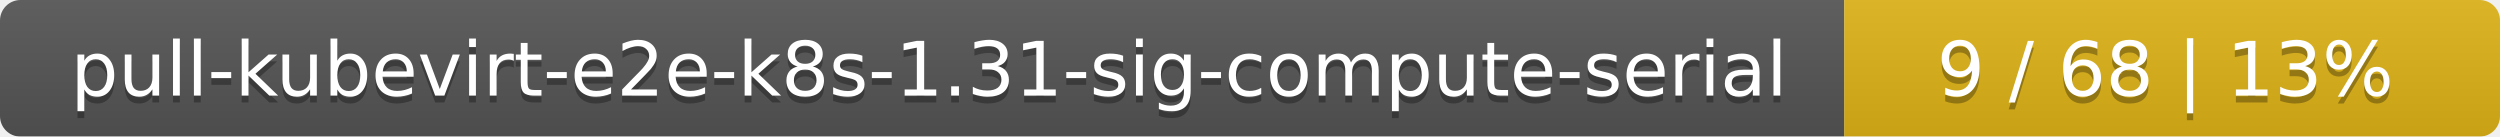
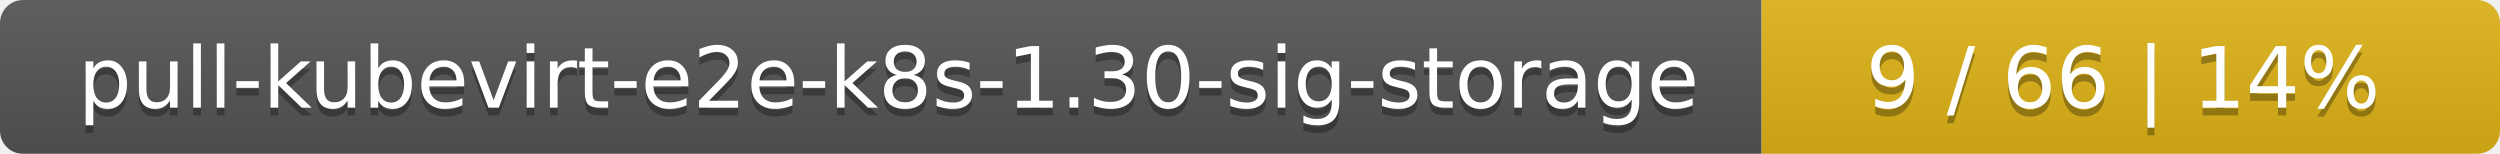
- <svg xmlns="http://www.w3.org/2000/svg" width="366" height="20">
+ <svg xmlns="http://www.w3.org/2000/svg" width="325" height="20">
  <linearGradient id="smooth" x2="0" y2="100%">
    <stop offset="0" stop-color="#bbb" stop-opacity=".1" />
    <stop offset="1" stop-opacity=".1" />
  </linearGradient>
  <mask id="round">
-     <rect width="366" height="20" rx="3" fill="#fff" />
+     <rect width="325" height="20" rx="3" fill="#fff" />
  </mask>
  <g mask="url(#round)">
-     <rect width="270" height="20" fill="#555" />
-     <rect x="270" width="96" height="20" fill="#dfb317" />
-     <rect width="366" height="20" fill="url(#smooth)" />
+     <rect width="229" height="20" fill="#555" />
+     <rect x="229" width="96" height="20" fill="#dfb317" />
+     <rect width="325" height="20" fill="url(#smooth)" />
  </g>
  <g fill="#fff" text-anchor="middle" font-family="DejaVu Sans,Verdana,Geneva,sans-serif" font-size="11">
-     <text x="136" y="15" fill="#010101" fill-opacity=".3">pull-kubevirt-e2e-k8s-1.31-sig-compute-serial</text>
-     <text x="136" y="14">pull-kubevirt-e2e-k8s-1.31-sig-compute-serial</text>
-     <text x="317" y="15" fill="#010101" fill-opacity=".3">9 / 68    |    13%</text>
-     <text x="317" y="14">9 / 68    |    13%</text>
+     <text x="115.5" y="15" fill="#010101" fill-opacity=".3">pull-kubevirt-e2e-k8s-1.30-sig-storage</text>
+     <text x="115.5" y="14">pull-kubevirt-e2e-k8s-1.30-sig-storage</text>
+     <text x="276" y="15" fill="#010101" fill-opacity=".3">9 / 66    |    14%</text>
+     <text x="276" y="14">9 / 66    |    14%</text>
  </g>
</svg>
